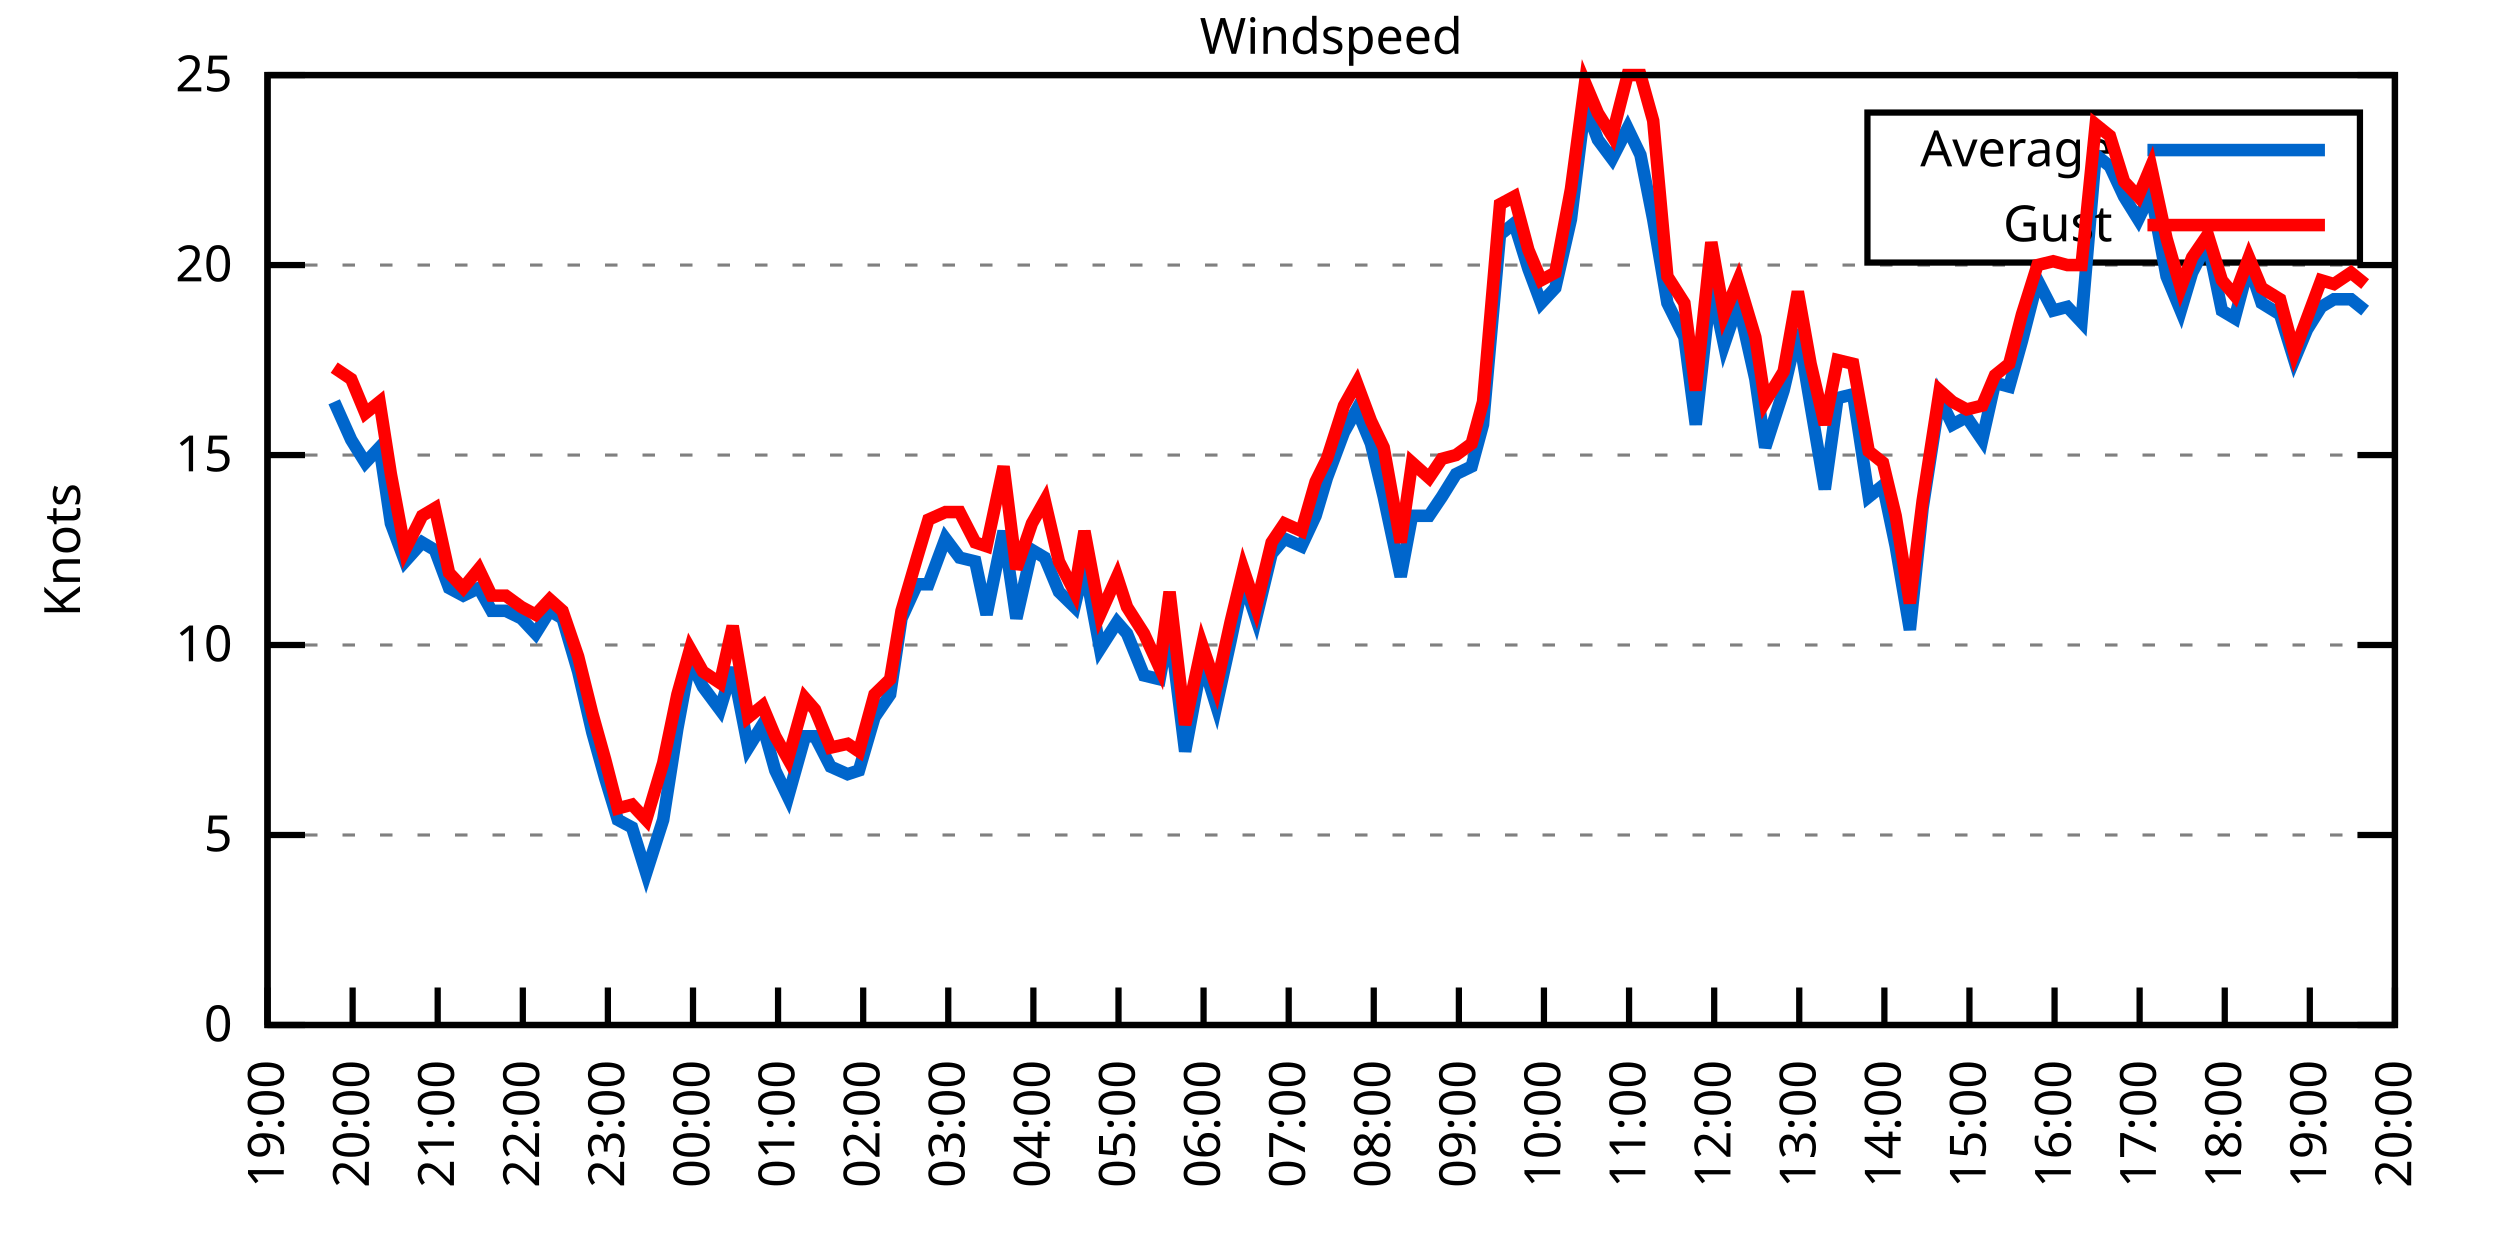
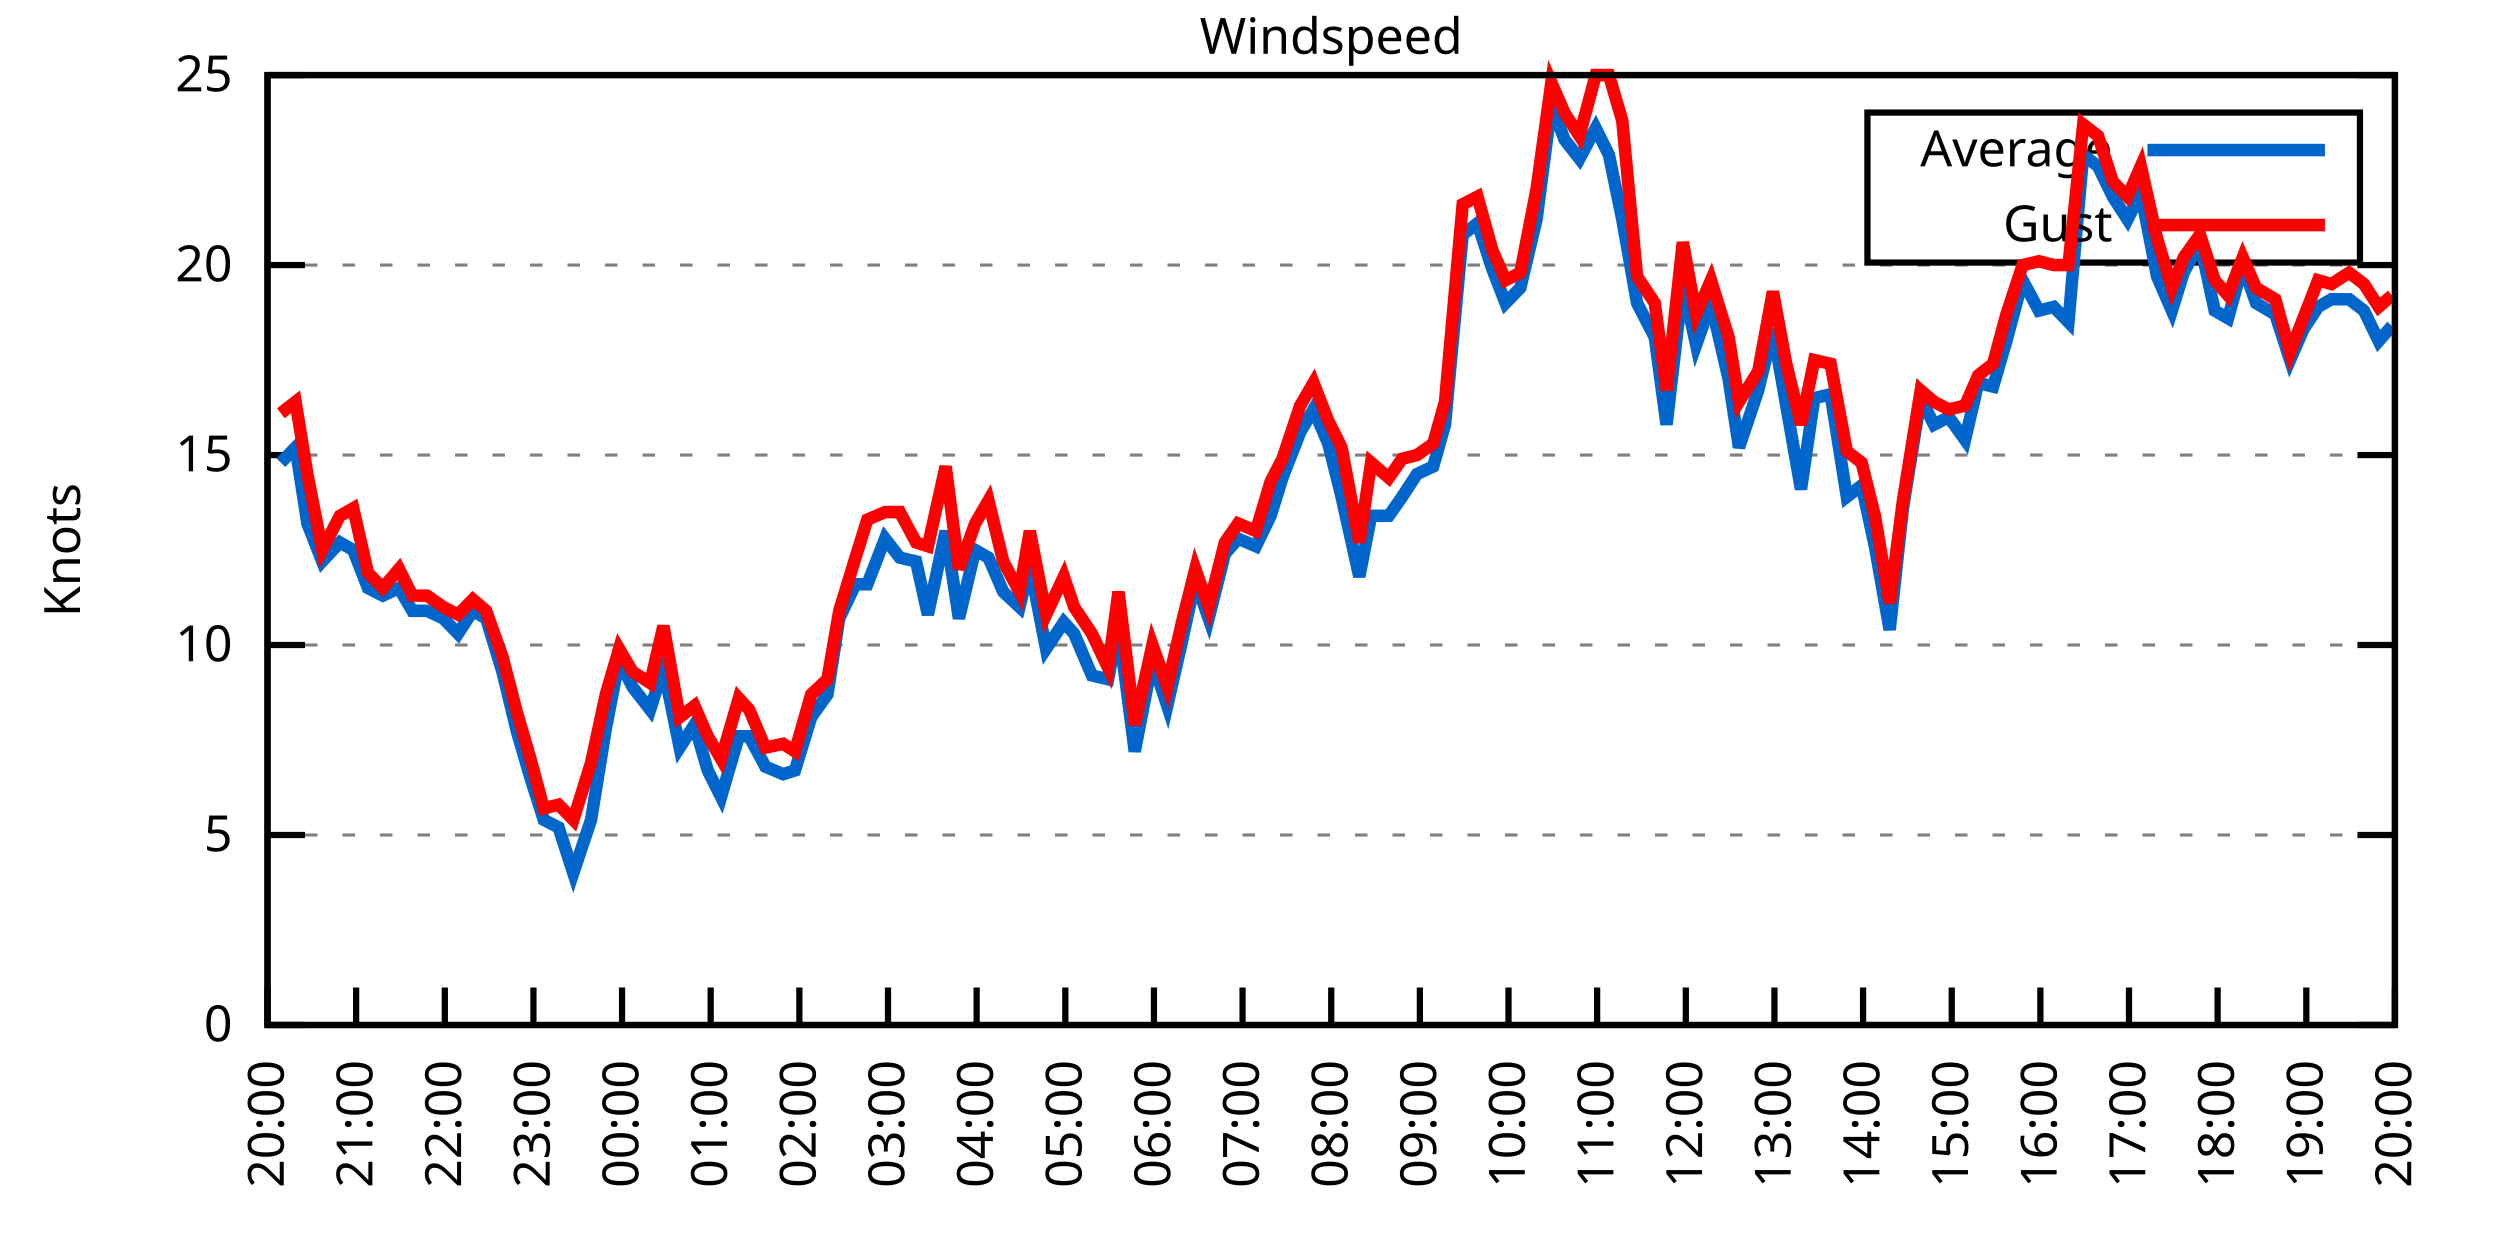
<svg xmlns="http://www.w3.org/2000/svg" xmlns:xlink="http://www.w3.org/1999/xlink" width="400" height="200" viewBox="0 0 400 200">
  <g id="gnuplot_canvas">
    <rect x="0" y="0" width="400" height="200" fill="none" />
    <defs>
      <circle id="gpDot" r="0.5" stroke-width="0.5" stroke="currentColor" />
      <path id="gpPt0" stroke-width="0.333" stroke="currentColor" d="M-1,0 h2 M0,-1 v2" />
      <path id="gpPt1" stroke-width="0.333" stroke="currentColor" d="M-1,-1 L1,1 M1,-1 L-1,1" />
      <path id="gpPt2" stroke-width="0.333" stroke="currentColor" d="M-1,0 L1,0 M0,-1 L0,1 M-1,-1 L1,1 M-1,1 L1,-1" />
      <rect id="gpPt3" stroke-width="0.333" stroke="currentColor" x="-1" y="-1" width="2" height="2" />
      <rect id="gpPt4" stroke-width="0.333" stroke="currentColor" fill="currentColor" x="-1" y="-1" width="2" height="2" />
      <circle id="gpPt5" stroke-width="0.333" stroke="currentColor" cx="0" cy="0" r="1" />
      <use xlink:href="#gpPt5" id="gpPt6" fill="currentColor" stroke="none" />
      <path id="gpPt7" stroke-width="0.333" stroke="currentColor" d="M0,-1.33 L-1.33,0.67 L1.33,0.67 z" />
      <use xlink:href="#gpPt7" id="gpPt8" fill="currentColor" stroke="none" />
      <use xlink:href="#gpPt7" id="gpPt9" stroke="currentColor" transform="rotate(180)" />
      <use xlink:href="#gpPt9" id="gpPt10" fill="currentColor" stroke="none" />
      <use xlink:href="#gpPt3" id="gpPt11" stroke="currentColor" transform="rotate(45)" />
      <use xlink:href="#gpPt11" id="gpPt12" fill="currentColor" stroke="none" />
      <path id="gpPt13" stroke-width="0.333" stroke="currentColor" d="M0,1.330 L1.265,0.411 L0.782,-1.067 L-0.782,-1.076 L-1.265,0.411 z" />
      <use xlink:href="#gpPt13" id="gpPt14" fill="currentColor" stroke="none" />
      <filter id="textbox" filterUnits="objectBoundingBox" x="0" y="0" height="1" width="1">
        <feFlood flood-color="white" flood-opacity="1" result="bgnd" />
        <feComposite in="SourceGraphic" in2="bgnd" operator="atop" />
      </filter>
      <filter id="greybox" filterUnits="objectBoundingBox" x="0" y="0" height="1" width="1">
        <feFlood flood-color="lightgrey" flood-opacity="1" result="grey" />
        <feComposite in="SourceGraphic" in2="grey" operator="atop" />
      </filter>
    </defs>
    <g fill="none" color="white" stroke="currentColor" stroke-width="1.00" stroke-linecap="butt" stroke-linejoin="miter">
</g>
    <g fill="none" color="black" stroke="currentColor" stroke-width="1.00" stroke-linecap="butt" stroke-linejoin="miter">
      <g stroke="none" shape-rendering="crispEdges">
        <polygon fill="rgb(255, 255, 255)" points="42.80,164.00 383.18,164.00 383.18,12.02 42.80,12.02 " />
      </g>
    </g>
    <g fill="none" color="black" stroke="currentColor" stroke-width="1.00" stroke-linecap="butt" stroke-linejoin="miter">
</g>
    <g fill="none" color="black" stroke="black" stroke-width="0.50" stroke-linecap="butt" stroke-linejoin="miter">
</g>
    <g fill="none" color="gray" stroke="currentColor" stroke-width="0.50" stroke-linecap="butt" stroke-linejoin="miter">
      <path stroke="gray" stroke-dasharray="2,4" class="gridline" d="M42.80,164.00 L383.19,164.00  " />
    </g>
    <g fill="none" color="gray" stroke="gray" stroke-width="1.00" stroke-linecap="butt" stroke-linejoin="miter">
</g>
    <g fill="none" color="black" stroke="currentColor" stroke-width="1.00" stroke-linecap="butt" stroke-linejoin="miter">
      <path stroke="black" d="M42.80,164.00 L48.80,164.00 M383.19,164.00 L377.19,164.00  " />
      <g transform="translate(37.20,166.60)" stroke="none" fill="black" font-family="Sans" font-size="8.00" text-anchor="end">
        <text>
          <tspan font-family="Sans"> 0</tspan>
        </text>
      </g>
    </g>
    <g fill="none" color="black" stroke="currentColor" stroke-width="1.00" stroke-linecap="butt" stroke-linejoin="miter">
</g>
    <g fill="none" color="black" stroke="black" stroke-width="0.50" stroke-linecap="butt" stroke-linejoin="miter">
</g>
    <g fill="none" color="gray" stroke="currentColor" stroke-width="0.50" stroke-linecap="butt" stroke-linejoin="miter">
      <path stroke="gray" stroke-dasharray="2,4" class="gridline" d="M42.80,133.60 L383.19,133.60  " />
    </g>
    <g fill="none" color="gray" stroke="gray" stroke-width="1.00" stroke-linecap="butt" stroke-linejoin="miter">
</g>
    <g fill="none" color="black" stroke="currentColor" stroke-width="1.00" stroke-linecap="butt" stroke-linejoin="miter">
      <path stroke="black" d="M42.80,133.60 L48.80,133.60 M383.19,133.60 L377.19,133.60  " />
      <g transform="translate(37.20,136.20)" stroke="none" fill="black" font-family="Sans" font-size="8.00" text-anchor="end">
        <text>
          <tspan font-family="Sans"> 5</tspan>
        </text>
      </g>
    </g>
    <g fill="none" color="black" stroke="currentColor" stroke-width="1.00" stroke-linecap="butt" stroke-linejoin="miter">
</g>
    <g fill="none" color="black" stroke="black" stroke-width="0.50" stroke-linecap="butt" stroke-linejoin="miter">
</g>
    <g fill="none" color="gray" stroke="currentColor" stroke-width="0.50" stroke-linecap="butt" stroke-linejoin="miter">
      <path stroke="gray" stroke-dasharray="2,4" class="gridline" d="M42.80,103.20 L383.19,103.20  " />
    </g>
    <g fill="none" color="gray" stroke="gray" stroke-width="1.00" stroke-linecap="butt" stroke-linejoin="miter">
</g>
    <g fill="none" color="black" stroke="currentColor" stroke-width="1.00" stroke-linecap="butt" stroke-linejoin="miter">
      <path stroke="black" d="M42.80,103.20 L48.80,103.20 M383.19,103.20 L377.19,103.20  " />
      <g transform="translate(37.20,105.80)" stroke="none" fill="black" font-family="Sans" font-size="8.00" text-anchor="end">
        <text>
          <tspan font-family="Sans"> 10</tspan>
        </text>
      </g>
    </g>
    <g fill="none" color="black" stroke="currentColor" stroke-width="1.00" stroke-linecap="butt" stroke-linejoin="miter">
</g>
    <g fill="none" color="black" stroke="black" stroke-width="0.50" stroke-linecap="butt" stroke-linejoin="miter">
</g>
    <g fill="none" color="gray" stroke="currentColor" stroke-width="0.50" stroke-linecap="butt" stroke-linejoin="miter">
      <path stroke="gray" stroke-dasharray="2,4" class="gridline" d="M42.80,72.81 L383.19,72.81  " />
    </g>
    <g fill="none" color="gray" stroke="gray" stroke-width="1.00" stroke-linecap="butt" stroke-linejoin="miter">
</g>
    <g fill="none" color="black" stroke="currentColor" stroke-width="1.00" stroke-linecap="butt" stroke-linejoin="miter">
      <path stroke="black" d="M42.80,72.81 L48.80,72.81 M383.19,72.81 L377.19,72.81  " />
      <g transform="translate(37.20,75.41)" stroke="none" fill="black" font-family="Sans" font-size="8.00" text-anchor="end">
        <text>
          <tspan font-family="Sans"> 15</tspan>
        </text>
      </g>
    </g>
    <g fill="none" color="black" stroke="currentColor" stroke-width="1.00" stroke-linecap="butt" stroke-linejoin="miter">
</g>
    <g fill="none" color="black" stroke="black" stroke-width="0.50" stroke-linecap="butt" stroke-linejoin="miter">
</g>
    <g fill="none" color="gray" stroke="currentColor" stroke-width="0.50" stroke-linecap="butt" stroke-linejoin="miter">
      <path stroke="gray" stroke-dasharray="2,4" class="gridline" d="M42.80,42.41 L383.19,42.41  " />
    </g>
    <g fill="none" color="gray" stroke="gray" stroke-width="1.00" stroke-linecap="butt" stroke-linejoin="miter">
</g>
    <g fill="none" color="black" stroke="currentColor" stroke-width="1.00" stroke-linecap="butt" stroke-linejoin="miter">
      <path stroke="black" d="M42.80,42.41 L48.80,42.41 M383.19,42.41 L377.19,42.41  " />
      <g transform="translate(37.20,45.01)" stroke="none" fill="black" font-family="Sans" font-size="8.00" text-anchor="end">
        <text>
          <tspan font-family="Sans"> 20</tspan>
        </text>
      </g>
    </g>
    <g fill="none" color="black" stroke="currentColor" stroke-width="1.00" stroke-linecap="butt" stroke-linejoin="miter">
</g>
    <g fill="none" color="black" stroke="black" stroke-width="0.50" stroke-linecap="butt" stroke-linejoin="miter">
</g>
    <g fill="none" color="gray" stroke="currentColor" stroke-width="0.50" stroke-linecap="butt" stroke-linejoin="miter">
      <path stroke="gray" stroke-dasharray="2,4" class="gridline" d="M42.80,12.01 L383.19,12.01  " />
    </g>
    <g fill="none" color="gray" stroke="gray" stroke-width="1.00" stroke-linecap="butt" stroke-linejoin="miter">
</g>
    <g fill="none" color="black" stroke="currentColor" stroke-width="1.00" stroke-linecap="butt" stroke-linejoin="miter">
      <path stroke="black" d="M42.80,12.01 L48.80,12.01 M383.19,12.01 L377.19,12.01  " />
      <g transform="translate(37.20,14.61)" stroke="none" fill="black" font-family="Sans" font-size="8.00" text-anchor="end">
        <text>
          <tspan font-family="Sans"> 25</tspan>
        </text>
      </g>
    </g>
    <g fill="none" color="black" stroke="currentColor" stroke-width="1.00" stroke-linecap="butt" stroke-linejoin="miter">
      <path stroke="black" d="M42.80,164.00 L42.80,158.00  " />
      <g transform="translate(45.40,169.60) rotate(270.00)" stroke="none" fill="black" font-family="Sans" font-size="8.00" text-anchor="end">
        <text>
-           <tspan font-family="Sans">19:00</tspan>
-         </text>
-       </g>
-     </g>
-     <g fill="none" color="black" stroke="currentColor" stroke-width="1.00" stroke-linecap="butt" stroke-linejoin="miter">
-       <path stroke="black" d="M56.42,164.00 L56.42,158.00  " />
-       <g transform="translate(59.02,169.60) rotate(270.00)" stroke="none" fill="black" font-family="Sans" font-size="8.00" text-anchor="end">
-         <text>
          <tspan font-family="Sans">20:00</tspan>
        </text>
      </g>
    </g>
    <g fill="none" color="black" stroke="currentColor" stroke-width="1.00" stroke-linecap="butt" stroke-linejoin="miter">
-       <path stroke="black" d="M70.03,164.00 L70.03,158.00  " />
-       <g transform="translate(72.63,169.60) rotate(270.00)" stroke="none" fill="black" font-family="Sans" font-size="8.00" text-anchor="end">
+       <path stroke="black" d="M56.98,164.00 L56.98,158.00  " />
+       <g transform="translate(59.58,169.60) rotate(270.00)" stroke="none" fill="black" font-family="Sans" font-size="8.00" text-anchor="end">
        <text>
          <tspan font-family="Sans">21:00</tspan>
        </text>
      </g>
    </g>
    <g fill="none" color="black" stroke="currentColor" stroke-width="1.00" stroke-linecap="butt" stroke-linejoin="miter">
-       <path stroke="black" d="M83.65,164.00 L83.65,158.00  " />
-       <g transform="translate(86.25,169.60) rotate(270.00)" stroke="none" fill="black" font-family="Sans" font-size="8.00" text-anchor="end">
+       <path stroke="black" d="M71.17,164.00 L71.17,158.00  " />
+       <g transform="translate(73.77,169.60) rotate(270.00)" stroke="none" fill="black" font-family="Sans" font-size="8.00" text-anchor="end">
        <text>
          <tspan font-family="Sans">22:00</tspan>
        </text>
      </g>
    </g>
    <g fill="none" color="black" stroke="currentColor" stroke-width="1.00" stroke-linecap="butt" stroke-linejoin="miter">
-       <path stroke="black" d="M97.26,164.00 L97.26,158.00  " />
-       <g transform="translate(99.86,169.60) rotate(270.00)" stroke="none" fill="black" font-family="Sans" font-size="8.00" text-anchor="end">
+       <path stroke="black" d="M85.35,164.00 L85.35,158.00  " />
+       <g transform="translate(87.95,169.60) rotate(270.00)" stroke="none" fill="black" font-family="Sans" font-size="8.00" text-anchor="end">
        <text>
          <tspan font-family="Sans">23:00</tspan>
        </text>
      </g>
    </g>
    <g fill="none" color="black" stroke="currentColor" stroke-width="1.00" stroke-linecap="butt" stroke-linejoin="miter">
-       <path stroke="black" d="M110.88,164.00 L110.88,158.00  " />
-       <g transform="translate(113.48,169.60) rotate(270.00)" stroke="none" fill="black" font-family="Sans" font-size="8.00" text-anchor="end">
+       <path stroke="black" d="M99.53,164.00 L99.53,158.00  " />
+       <g transform="translate(102.13,169.60) rotate(270.00)" stroke="none" fill="black" font-family="Sans" font-size="8.00" text-anchor="end">
        <text>
          <tspan font-family="Sans">00:00</tspan>
        </text>
      </g>
    </g>
    <g fill="none" color="black" stroke="currentColor" stroke-width="1.00" stroke-linecap="butt" stroke-linejoin="miter">
-       <path stroke="black" d="M124.49,164.00 L124.49,158.00  " />
-       <g transform="translate(127.09,169.60) rotate(270.00)" stroke="none" fill="black" font-family="Sans" font-size="8.00" text-anchor="end">
+       <path stroke="black" d="M113.71,164.00 L113.71,158.00  " />
+       <g transform="translate(116.31,169.60) rotate(270.00)" stroke="none" fill="black" font-family="Sans" font-size="8.00" text-anchor="end">
        <text>
          <tspan font-family="Sans">01:00</tspan>
        </text>
      </g>
    </g>
    <g fill="none" color="black" stroke="currentColor" stroke-width="1.00" stroke-linecap="butt" stroke-linejoin="miter">
-       <path stroke="black" d="M138.11,164.00 L138.11,158.00  " />
-       <g transform="translate(140.71,169.60) rotate(270.00)" stroke="none" fill="black" font-family="Sans" font-size="8.00" text-anchor="end">
+       <path stroke="black" d="M127.90,164.00 L127.90,158.00  " />
+       <g transform="translate(130.50,169.60) rotate(270.00)" stroke="none" fill="black" font-family="Sans" font-size="8.00" text-anchor="end">
        <text>
          <tspan font-family="Sans">02:00</tspan>
        </text>
      </g>
    </g>
    <g fill="none" color="black" stroke="currentColor" stroke-width="1.00" stroke-linecap="butt" stroke-linejoin="miter">
-       <path stroke="black" d="M151.72,164.00 L151.72,158.00  " />
-       <g transform="translate(154.32,169.60) rotate(270.00)" stroke="none" fill="black" font-family="Sans" font-size="8.00" text-anchor="end">
+       <path stroke="black" d="M142.08,164.00 L142.08,158.00  " />
+       <g transform="translate(144.68,169.60) rotate(270.00)" stroke="none" fill="black" font-family="Sans" font-size="8.00" text-anchor="end">
        <text>
          <tspan font-family="Sans">03:00</tspan>
        </text>
      </g>
    </g>
    <g fill="none" color="black" stroke="currentColor" stroke-width="1.00" stroke-linecap="butt" stroke-linejoin="miter">
-       <path stroke="black" d="M165.34,164.00 L165.34,158.00  " />
-       <g transform="translate(167.94,169.60) rotate(270.00)" stroke="none" fill="black" font-family="Sans" font-size="8.00" text-anchor="end">
+       <path stroke="black" d="M156.26,164.00 L156.26,158.00  " />
+       <g transform="translate(158.86,169.60) rotate(270.00)" stroke="none" fill="black" font-family="Sans" font-size="8.00" text-anchor="end">
        <text>
          <tspan font-family="Sans">04:00</tspan>
        </text>
      </g>
    </g>
    <g fill="none" color="black" stroke="currentColor" stroke-width="1.00" stroke-linecap="butt" stroke-linejoin="miter">
-       <path stroke="black" d="M178.96,164.00 L178.96,158.00  " />
-       <g transform="translate(181.56,169.60) rotate(270.00)" stroke="none" fill="black" font-family="Sans" font-size="8.00" text-anchor="end">
+       <path stroke="black" d="M170.45,164.00 L170.45,158.00  " />
+       <g transform="translate(173.05,169.60) rotate(270.00)" stroke="none" fill="black" font-family="Sans" font-size="8.00" text-anchor="end">
        <text>
          <tspan font-family="Sans">05:00</tspan>
        </text>
      </g>
    </g>
    <g fill="none" color="black" stroke="currentColor" stroke-width="1.00" stroke-linecap="butt" stroke-linejoin="miter">
-       <path stroke="black" d="M192.57,164.00 L192.57,158.00  " />
-       <g transform="translate(195.17,169.60) rotate(270.00)" stroke="none" fill="black" font-family="Sans" font-size="8.00" text-anchor="end">
+       <path stroke="black" d="M184.63,164.00 L184.63,158.00  " />
+       <g transform="translate(187.23,169.60) rotate(270.00)" stroke="none" fill="black" font-family="Sans" font-size="8.00" text-anchor="end">
        <text>
          <tspan font-family="Sans">06:00</tspan>
        </text>
      </g>
    </g>
    <g fill="none" color="black" stroke="currentColor" stroke-width="1.00" stroke-linecap="butt" stroke-linejoin="miter">
-       <path stroke="black" d="M206.19,164.00 L206.19,158.00  " />
-       <g transform="translate(208.79,169.60) rotate(270.00)" stroke="none" fill="black" font-family="Sans" font-size="8.00" text-anchor="end">
+       <path stroke="black" d="M198.81,164.00 L198.81,158.00  " />
+       <g transform="translate(201.41,169.60) rotate(270.00)" stroke="none" fill="black" font-family="Sans" font-size="8.00" text-anchor="end">
        <text>
          <tspan font-family="Sans">07:00</tspan>
        </text>
      </g>
    </g>
    <g fill="none" color="black" stroke="currentColor" stroke-width="1.00" stroke-linecap="butt" stroke-linejoin="miter">
-       <path stroke="black" d="M219.80,164.00 L219.80,158.00  " />
-       <g transform="translate(222.40,169.60) rotate(270.00)" stroke="none" fill="black" font-family="Sans" font-size="8.00" text-anchor="end">
+       <path stroke="black" d="M213.00,164.00 L213.00,158.00  " />
+       <g transform="translate(215.60,169.60) rotate(270.00)" stroke="none" fill="black" font-family="Sans" font-size="8.00" text-anchor="end">
        <text>
          <tspan font-family="Sans">08:00</tspan>
        </text>
      </g>
    </g>
    <g fill="none" color="black" stroke="currentColor" stroke-width="1.00" stroke-linecap="butt" stroke-linejoin="miter">
-       <path stroke="black" d="M233.42,164.00 L233.42,158.00  " />
-       <g transform="translate(236.02,169.60) rotate(270.00)" stroke="none" fill="black" font-family="Sans" font-size="8.00" text-anchor="end">
+       <path stroke="black" d="M227.18,164.00 L227.18,158.00  " />
+       <g transform="translate(229.78,169.60) rotate(270.00)" stroke="none" fill="black" font-family="Sans" font-size="8.00" text-anchor="end">
        <text>
          <tspan font-family="Sans">09:00</tspan>
        </text>
      </g>
    </g>
    <g fill="none" color="black" stroke="currentColor" stroke-width="1.00" stroke-linecap="butt" stroke-linejoin="miter">
-       <path stroke="black" d="M247.03,164.00 L247.03,158.00  " />
-       <g transform="translate(249.63,169.60) rotate(270.00)" stroke="none" fill="black" font-family="Sans" font-size="8.00" text-anchor="end">
+       <path stroke="black" d="M241.36,164.00 L241.36,158.00  " />
+       <g transform="translate(243.96,169.60) rotate(270.00)" stroke="none" fill="black" font-family="Sans" font-size="8.00" text-anchor="end">
        <text>
          <tspan font-family="Sans">10:00</tspan>
        </text>
      </g>
    </g>
    <g fill="none" color="black" stroke="currentColor" stroke-width="1.00" stroke-linecap="butt" stroke-linejoin="miter">
-       <path stroke="black" d="M260.65,164.00 L260.65,158.00  " />
-       <g transform="translate(263.25,169.60) rotate(270.00)" stroke="none" fill="black" font-family="Sans" font-size="8.00" text-anchor="end">
+       <path stroke="black" d="M255.54,164.00 L255.54,158.00  " />
+       <g transform="translate(258.14,169.60) rotate(270.00)" stroke="none" fill="black" font-family="Sans" font-size="8.00" text-anchor="end">
        <text>
          <tspan font-family="Sans">11:00</tspan>
        </text>
      </g>
    </g>
    <g fill="none" color="black" stroke="currentColor" stroke-width="1.00" stroke-linecap="butt" stroke-linejoin="miter">
-       <path stroke="black" d="M274.27,164.00 L274.27,158.00  " />
-       <g transform="translate(276.87,169.60) rotate(270.00)" stroke="none" fill="black" font-family="Sans" font-size="8.00" text-anchor="end">
+       <path stroke="black" d="M269.73,164.00 L269.73,158.00  " />
+       <g transform="translate(272.33,169.60) rotate(270.00)" stroke="none" fill="black" font-family="Sans" font-size="8.00" text-anchor="end">
        <text>
          <tspan font-family="Sans">12:00</tspan>
        </text>
      </g>
    </g>
    <g fill="none" color="black" stroke="currentColor" stroke-width="1.00" stroke-linecap="butt" stroke-linejoin="miter">
-       <path stroke="black" d="M287.88,164.00 L287.88,158.00  " />
-       <g transform="translate(290.48,169.60) rotate(270.00)" stroke="none" fill="black" font-family="Sans" font-size="8.00" text-anchor="end">
+       <path stroke="black" d="M283.91,164.00 L283.91,158.00  " />
+       <g transform="translate(286.51,169.60) rotate(270.00)" stroke="none" fill="black" font-family="Sans" font-size="8.00" text-anchor="end">
        <text>
          <tspan font-family="Sans">13:00</tspan>
        </text>
      </g>
    </g>
    <g fill="none" color="black" stroke="currentColor" stroke-width="1.00" stroke-linecap="butt" stroke-linejoin="miter">
-       <path stroke="black" d="M301.50,164.00 L301.50,158.00  " />
-       <g transform="translate(304.10,169.60) rotate(270.00)" stroke="none" fill="black" font-family="Sans" font-size="8.00" text-anchor="end">
+       <path stroke="black" d="M298.09,164.00 L298.09,158.00  " />
+       <g transform="translate(300.69,169.60) rotate(270.00)" stroke="none" fill="black" font-family="Sans" font-size="8.00" text-anchor="end">
        <text>
          <tspan font-family="Sans">14:00</tspan>
        </text>
      </g>
    </g>
    <g fill="none" color="black" stroke="currentColor" stroke-width="1.00" stroke-linecap="butt" stroke-linejoin="miter">
-       <path stroke="black" d="M315.11,164.00 L315.11,158.00  " />
-       <g transform="translate(317.71,169.60) rotate(270.00)" stroke="none" fill="black" font-family="Sans" font-size="8.00" text-anchor="end">
+       <path stroke="black" d="M312.28,164.00 L312.28,158.00  " />
+       <g transform="translate(314.88,169.60) rotate(270.00)" stroke="none" fill="black" font-family="Sans" font-size="8.00" text-anchor="end">
        <text>
          <tspan font-family="Sans">15:00</tspan>
        </text>
      </g>
    </g>
    <g fill="none" color="black" stroke="currentColor" stroke-width="1.00" stroke-linecap="butt" stroke-linejoin="miter">
-       <path stroke="black" d="M328.73,164.00 L328.73,158.00  " />
-       <g transform="translate(331.33,169.60) rotate(270.00)" stroke="none" fill="black" font-family="Sans" font-size="8.00" text-anchor="end">
+       <path stroke="black" d="M326.46,164.00 L326.46,158.00  " />
+       <g transform="translate(329.06,169.60) rotate(270.00)" stroke="none" fill="black" font-family="Sans" font-size="8.00" text-anchor="end">
        <text>
          <tspan font-family="Sans">16:00</tspan>
        </text>
      </g>
    </g>
    <g fill="none" color="black" stroke="currentColor" stroke-width="1.00" stroke-linecap="butt" stroke-linejoin="miter">
-       <path stroke="black" d="M342.34,164.00 L342.34,158.00  " />
-       <g transform="translate(344.94,169.60) rotate(270.00)" stroke="none" fill="black" font-family="Sans" font-size="8.00" text-anchor="end">
+       <path stroke="black" d="M340.64,164.00 L340.64,158.00  " />
+       <g transform="translate(343.24,169.60) rotate(270.00)" stroke="none" fill="black" font-family="Sans" font-size="8.00" text-anchor="end">
        <text>
          <tspan font-family="Sans">17:00</tspan>
        </text>
      </g>
    </g>
    <g fill="none" color="black" stroke="currentColor" stroke-width="1.00" stroke-linecap="butt" stroke-linejoin="miter">
-       <path stroke="black" d="M355.96,164.00 L355.96,158.00  " />
-       <g transform="translate(358.56,169.60) rotate(270.00)" stroke="none" fill="black" font-family="Sans" font-size="8.00" text-anchor="end">
+       <path stroke="black" d="M354.82,164.00 L354.82,158.00  " />
+       <g transform="translate(357.42,169.60) rotate(270.00)" stroke="none" fill="black" font-family="Sans" font-size="8.00" text-anchor="end">
        <text>
          <tspan font-family="Sans">18:00</tspan>
        </text>
      </g>
    </g>
    <g fill="none" color="black" stroke="currentColor" stroke-width="1.00" stroke-linecap="butt" stroke-linejoin="miter">
-       <path stroke="black" d="M369.57,164.00 L369.57,158.00  " />
-       <g transform="translate(372.17,169.60) rotate(270.00)" stroke="none" fill="black" font-family="Sans" font-size="8.00" text-anchor="end">
+       <path stroke="black" d="M369.01,164.00 L369.01,158.00  " />
+       <g transform="translate(371.61,169.60) rotate(270.00)" stroke="none" fill="black" font-family="Sans" font-size="8.00" text-anchor="end">
        <text>
          <tspan font-family="Sans">19:00</tspan>
        </text>
      </g>
    </g>
    <g fill="none" color="black" stroke="currentColor" stroke-width="1.00" stroke-linecap="butt" stroke-linejoin="miter">
      <path stroke="black" d="M383.19,164.00 L383.19,158.00  " />
      <g transform="translate(385.79,169.60) rotate(270.00)" stroke="none" fill="black" font-family="Sans" font-size="8.00" text-anchor="end">
        <text>
          <tspan font-family="Sans">20:00</tspan>
        </text>
      </g>
    </g>
    <g fill="none" color="black" stroke="currentColor" stroke-width="1.00" stroke-linecap="butt" stroke-linejoin="miter">
</g>
    <g fill="none" color="black" stroke="currentColor" stroke-width="1.00" stroke-linecap="butt" stroke-linejoin="miter">
      <path stroke="black" d="M42.80,12.01 L42.80,164.00 L383.19,164.00 L383.19,12.01 L42.80,12.01 Z  " />
    </g>
    <g fill="none" color="black" stroke="currentColor" stroke-width="1.00" stroke-linecap="butt" stroke-linejoin="miter">
</g>
    <g fill="none" color="black" stroke="currentColor" stroke-width="1.00" stroke-linecap="butt" stroke-linejoin="miter">
      <path stroke="black" d="M298.79,42.01 L298.79,18.01 L377.59,18.01 L377.59,42.01 L298.79,42.01 Z  " />
    </g>
    <g id="Windspeed_plot_1">
      <g fill="none" color="white" stroke="black" stroke-width="2.00" stroke-linecap="butt" stroke-linejoin="miter">
</g>
      <g fill="none" color="black" stroke="currentColor" stroke-width="2.00" stroke-linecap="butt" stroke-linejoin="miter">
        <g transform="translate(337.99,26.61)" stroke="none" fill="black" font-family="Sans" font-size="8.00" text-anchor="end">
          <text>
            <tspan font-family="Sans">Average</tspan>
          </text>
        </g>
      </g>
      <g fill="none" color="black" stroke="currentColor" stroke-width="2.00" stroke-linecap="butt" stroke-linejoin="miter">
-         <path stroke="rgb(  0, 102, 204)" d="M343.59,24.01 L371.99,24.01 M53.47,64.29 L56.19,70.37 L58.46,74.02 L60.73,71.59 L62.54,83.75 L64.81,89.83   L67.54,86.79 L69.58,88.00 L71.85,94.08 L74.12,95.30 L76.61,94.08 L78.65,97.73 L80.92,97.73 L83.42,98.95   L85.69,101.38 L87.96,97.73 L90.00,98.95 L92.50,107.46 L94.77,117.19 L96.81,124.48 L98.85,131.17 L101.12,132.39   L103.39,139.68 L106.11,131.17 L108.38,116.58 L110.42,105.64 L112.47,109.89 L115.19,113.54 L117.23,106.85 L119.73,119.62   L122.00,115.97 L124.04,123.27 L126.08,127.52 L128.81,117.80 L130.39,117.80 L132.89,122.66 L135.61,123.87 L137.43,123.27   L139.92,114.76 L142.42,111.11 L144.24,98.95 L146.73,93.48 L148.55,93.48 L151.27,86.18 L153.54,89.22 L156.04,89.83   L157.85,98.34 L160.57,84.97 L162.62,98.95 L165.11,88.00 L167.16,89.22 L169.43,94.69 L171.92,97.12 L173.51,90.44   L176.01,103.81 L178.73,99.56 L180.32,101.38 L183.04,108.07 L185.54,108.68 L187.13,100.16 L189.62,120.23 L192.34,105.64   L194.61,112.93 L196.88,102.60 L198.93,92.87 L200.97,98.95 L203.46,88.61 L205.51,86.18 L208.23,87.40 L210.50,82.53   L212.31,76.45 L215.04,69.16 L217.08,65.51 L219.35,70.98 L221.39,79.49 L224.11,92.26 L225.93,82.53 L228.65,82.53   L230.70,79.49 L232.96,75.85 L235.46,74.63 L237.28,67.94 L240.00,37.54 L242.27,35.72 L244.54,43.02 L246.58,48.49   L248.85,46.06 L251.35,35.11 L253.61,16.87 L255.66,22.35 L257.93,25.39 L260.42,20.52 L262.47,24.78 L264.51,35.11   L266.78,48.49 L269.50,53.96 L271.32,67.94 L273.81,45.45 L275.85,55.18 L278.12,48.49 L280.85,60.65 L282.43,71.59   L285.38,62.47 L287.65,52.74 L289.70,64.90 L291.97,78.28 L294.01,63.69 L296.50,63.08 L299.00,79.49 L301.27,77.67   L303.31,87.40 L305.58,100.77 L307.62,81.32 L310.35,63.69 L312.39,67.94 L314.66,66.73 L317.15,70.37 L319.20,61.25   L321.47,61.86 L323.51,54.57 L326.00,44.84 L328.50,49.70 L330.77,49.10 L333.04,51.53 L335.31,24.78 L337.58,26.60   L339.85,31.46 L342.12,35.11 L344.16,30.86 L346.65,44.23 L348.92,49.70 L350.74,43.62 L353.24,38.76 L355.50,49.70   L357.55,50.92 L359.82,42.41 L361.86,48.49 L364.81,50.31 L367.08,57.61 L369.12,52.74 L371.39,49.10 L373.43,47.88   L376.16,47.88 L378.42,49.70  " />
+         <path stroke="rgb(  0, 102, 204)" d="M343.59,24.01 L371.99,24.01 M44.93,74.02 L47.29,71.59 L49.18,83.75 L51.55,89.83 L54.38,86.79 L56.51,88.00   L58.87,94.08 L61.24,95.30 L63.84,94.08 L65.97,97.73 L68.33,97.73 L70.93,98.95 L73.29,101.38 L75.66,97.73   L77.78,98.95 L80.38,107.46 L82.75,117.19 L84.88,124.48 L87.00,131.17 L89.37,132.39 L91.73,139.68 L94.57,131.17   L96.93,116.58 L99.06,105.64 L101.19,109.89 L104.02,113.54 L106.15,106.85 L108.75,119.62 L111.11,115.97 L113.24,123.27   L115.37,127.52 L118.21,117.80 L119.86,117.80 L122.46,122.66 L125.30,123.87 L127.19,123.27 L129.79,114.76 L132.39,111.11   L134.28,98.95 L136.88,93.48 L138.77,93.48 L141.61,86.18 L143.97,89.22 L146.57,89.83 L148.46,98.34 L151.30,84.97   L153.43,98.95 L156.03,88.00 L158.15,89.22 L160.52,94.69 L163.12,97.12 L164.77,90.44 L167.37,103.81 L170.21,99.56   L171.86,101.38 L174.70,108.07 L177.30,108.68 L178.96,100.16 L181.56,120.23 L184.39,105.64 L186.76,112.93 L189.12,102.60   L191.25,92.87 L193.38,98.95 L195.98,88.61 L198.10,86.18 L200.94,87.40 L203.30,82.53 L205.19,76.45 L208.03,69.16   L210.16,65.51 L212.52,70.98 L214.65,79.49 L217.49,92.26 L219.38,82.53 L222.21,82.53 L224.34,79.49 L226.71,75.85   L229.31,74.63 L231.20,67.94 L234.03,37.54 L236.40,35.72 L238.76,43.02 L240.89,48.49 L243.25,46.06 L245.85,35.11   L248.22,16.87 L250.34,22.35 L252.71,25.39 L255.31,20.52 L257.43,24.78 L259.56,35.11 L261.93,48.49 L264.76,53.96   L266.65,67.94 L269.25,45.45 L271.38,55.18 L273.75,48.49 L276.58,60.65 L278.24,71.59 L281.31,62.47 L283.67,52.74   L285.80,64.90 L288.16,78.28 L290.29,63.69 L292.89,63.08 L295.49,79.49 L297.86,77.67 L299.98,87.40 L302.35,100.77   L304.47,81.32 L307.31,63.69 L309.44,67.94 L311.80,66.73 L314.40,70.37 L316.53,61.25 L318.89,61.86 L321.02,54.57   L323.62,44.84 L326.22,49.70 L328.59,49.10 L330.95,51.53 L333.31,24.78 L335.68,26.60 L338.04,31.46 L340.40,35.11   L342.53,30.86 L345.13,44.23 L347.50,49.70 L349.39,43.62 L351.99,38.76 L354.35,49.70 L356.48,50.92 L358.84,42.41   L360.97,48.49 L364.04,50.31 L366.41,57.61 L368.53,52.74 L370.90,49.10 L373.03,47.88 L375.86,47.88 L378.23,49.70   L380.59,54.57 L382.72,52.14  " />
      </g>
    </g>
    <g id="Windspeed_plot_2">
      <g fill="none" color="black" stroke="currentColor" stroke-width="2.00" stroke-linecap="butt" stroke-linejoin="miter">
        <g transform="translate(337.99,38.61)" stroke="none" fill="black" font-family="Sans" font-size="8.00" text-anchor="end">
          <text>
            <tspan font-family="Sans">Gust</tspan>
          </text>
        </g>
      </g>
      <g fill="none" color="black" stroke="currentColor" stroke-width="2.00" stroke-linecap="butt" stroke-linejoin="miter">
-         <path stroke="rgb(255,   0,   0)" d="M343.59,36.01 L371.99,36.01 M53.47,58.82 L56.19,60.65 L58.46,66.12 L60.73,64.29 L62.54,75.85 L64.81,88.00   L67.54,82.53 L69.58,81.32 L71.85,91.65 L74.12,94.08 L76.61,91.04 L78.65,95.30 L80.92,95.30 L83.42,97.12   L85.69,98.34 L87.96,95.91 L90.00,97.73 L92.50,105.03 L94.77,114.15 L96.81,121.44 L98.85,129.35 L101.12,128.74   L103.39,131.17 L106.11,122.05 L108.38,111.11 L110.42,103.81 L112.47,107.46 L115.19,109.28 L117.23,100.16 L119.73,114.76   L122.00,112.93 L124.04,117.80 L126.08,121.44 L128.81,111.72 L130.39,113.54 L132.89,119.62 L135.61,119.01 L137.43,120.23   L139.92,111.11 L142.42,108.68 L144.24,97.73 L146.73,89.22 L148.55,83.14 L151.27,81.93 L153.54,81.93 L156.04,86.79   L157.85,87.40 L160.57,74.63 L162.62,91.04 L165.11,83.75 L167.16,80.10 L169.43,89.83 L171.92,94.69 L173.51,84.97   L176.01,98.34 L178.73,92.26 L180.32,97.12 L183.04,101.38 L185.54,106.85 L187.13,94.69 L189.62,115.97 L192.34,103.20   L194.61,109.89 L196.88,99.56 L198.93,91.04 L200.97,97.12 L203.46,86.79 L205.51,83.75 L208.23,84.97 L210.50,77.06   L212.31,73.41 L215.04,64.90 L217.08,61.25 L219.35,67.33 L221.39,71.59 L224.11,86.79 L225.93,74.02 L228.65,76.45   L230.70,73.41 L232.96,72.81 L235.46,70.98 L237.28,64.29 L240.00,32.68 L242.27,31.46 L244.54,39.98 L246.58,44.84   L248.85,43.62 L251.35,30.25 L253.61,13.23 L255.66,18.09 L257.93,21.74 L260.42,12.01 L262.47,12.01 L264.51,19.31   L266.78,44.23 L269.50,48.49 L271.32,62.47 L273.81,38.76 L275.85,50.31 L278.12,44.84 L280.85,53.96 L282.43,64.29   L285.38,59.43 L287.65,46.66 L289.70,58.21 L291.97,67.94 L294.01,57.61 L296.50,58.21 L299.00,72.20 L301.27,74.02   L303.31,82.53 L305.58,96.52 L307.62,80.10 L310.35,62.47 L312.39,64.29 L314.66,65.51 L317.15,64.90 L319.20,60.04   L321.47,58.21 L323.51,50.31 L326.00,42.41 L328.50,41.80 L330.77,42.41 L333.04,42.41 L335.31,19.91 L337.58,21.74   L339.85,29.03 L342.12,31.46 L344.16,26.60 L346.65,38.15 L348.92,46.06 L350.74,41.19 L353.24,37.54 L355.50,44.84   L357.55,47.27 L359.82,41.19 L361.86,46.06 L364.81,47.88 L367.08,56.39 L369.12,50.92 L371.39,44.84 L373.43,45.45   L376.16,43.62 L378.42,45.45  " />
+         <path stroke="rgb(255,   0,   0)" d="M343.59,36.01 L371.99,36.01 M44.93,66.12 L47.29,64.29 L49.18,75.85 L51.55,88.00 L54.38,82.53 L56.51,81.32   L58.87,91.65 L61.24,94.08 L63.84,91.04 L65.97,95.30 L68.33,95.30 L70.93,97.12 L73.29,98.34 L75.66,95.91   L77.78,97.73 L80.38,105.03 L82.75,114.15 L84.88,121.44 L87.00,129.35 L89.37,128.74 L91.73,131.17 L94.57,122.05   L96.93,111.11 L99.06,103.81 L101.19,107.46 L104.02,109.28 L106.15,100.16 L108.75,114.76 L111.11,112.93 L113.24,117.80   L115.37,121.44 L118.21,111.72 L119.86,113.54 L122.46,119.62 L125.30,119.01 L127.19,120.23 L129.79,111.11 L132.39,108.68   L134.28,97.73 L136.88,89.22 L138.77,83.14 L141.61,81.93 L143.97,81.93 L146.57,86.79 L148.46,87.40 L151.30,74.63   L153.43,91.04 L156.03,83.75 L158.15,80.10 L160.52,89.83 L163.12,94.69 L164.77,84.97 L167.37,98.34 L170.21,92.26   L171.86,97.12 L174.70,101.38 L177.30,106.85 L178.96,94.69 L181.56,115.97 L184.39,103.20 L186.76,109.89 L189.12,99.56   L191.25,91.04 L193.38,97.12 L195.98,86.79 L198.10,83.75 L200.94,84.97 L203.30,77.06 L205.19,73.41 L208.03,64.90   L210.16,61.25 L212.52,67.33 L214.65,71.59 L217.49,86.79 L219.38,74.02 L222.21,76.45 L224.34,73.41 L226.71,72.81   L229.31,70.98 L231.20,64.29 L234.03,32.68 L236.40,31.46 L238.76,39.98 L240.89,44.84 L243.25,43.62 L245.85,30.25   L248.22,13.23 L250.34,18.09 L252.71,21.74 L255.31,12.01 L257.43,12.01 L259.56,19.31 L261.93,44.23 L264.76,48.49   L266.65,62.47 L269.25,38.76 L271.38,50.31 L273.75,44.84 L276.58,53.96 L278.24,64.29 L281.31,59.43 L283.67,46.66   L285.80,58.21 L288.16,67.94 L290.29,57.61 L292.89,58.21 L295.49,72.20 L297.86,74.02 L299.98,82.53 L302.35,96.52   L304.47,80.10 L307.31,62.47 L309.44,64.29 L311.80,65.51 L314.40,64.90 L316.53,60.04 L318.89,58.21 L321.02,50.31   L323.62,42.41 L326.22,41.80 L328.59,42.41 L330.95,42.41 L333.31,19.91 L335.68,21.74 L338.04,29.03 L340.40,31.46   L342.53,26.60 L345.13,38.15 L347.50,46.06 L349.39,41.19 L351.99,37.54 L354.35,44.84 L356.48,47.27 L358.84,41.19   L360.97,46.06 L364.04,47.88 L366.41,56.39 L368.53,50.92 L370.90,44.84 L373.03,45.45 L375.86,43.62 L378.23,45.45   L380.59,49.10 L382.72,47.27  " />
      </g>
    </g>
    <g fill="none" color="black" stroke="currentColor" stroke-width="2.00" stroke-linecap="butt" stroke-linejoin="miter">
</g>
    <g fill="none" color="black" stroke="black" stroke-width="1.00" stroke-linecap="butt" stroke-linejoin="miter">
</g>
    <g fill="none" color="black" stroke="currentColor" stroke-width="1.00" stroke-linecap="butt" stroke-linejoin="miter">
      <path stroke="black" d="M42.80,12.01 L42.80,164.00 L383.19,164.00 L383.19,12.01 L42.80,12.01 Z  " />
      <g transform="translate(12.80,88.01) rotate(270.00)" stroke="none" fill="black" font-family="Sans" font-size="8.00" text-anchor="middle">
        <text>
          <tspan font-family="Sans">Knots</tspan>
        </text>
      </g>
    </g>
    <g fill="none" color="black" stroke="currentColor" stroke-width="1.00" stroke-linecap="butt" stroke-linejoin="miter">
</g>
    <g fill="none" color="black" stroke="currentColor" stroke-width="1.00" stroke-linecap="butt" stroke-linejoin="miter">
      <g transform="translate(212.99,8.61)" stroke="none" fill="black" font-family="Sans" font-size="8.00" text-anchor="middle">
        <text>
          <tspan font-family="Sans">Windspeed</tspan>
        </text>
      </g>
    </g>
    <g fill="none" color="black" stroke="currentColor" stroke-width="1.00" stroke-linecap="butt" stroke-linejoin="miter">
</g>
  </g>
</svg>
